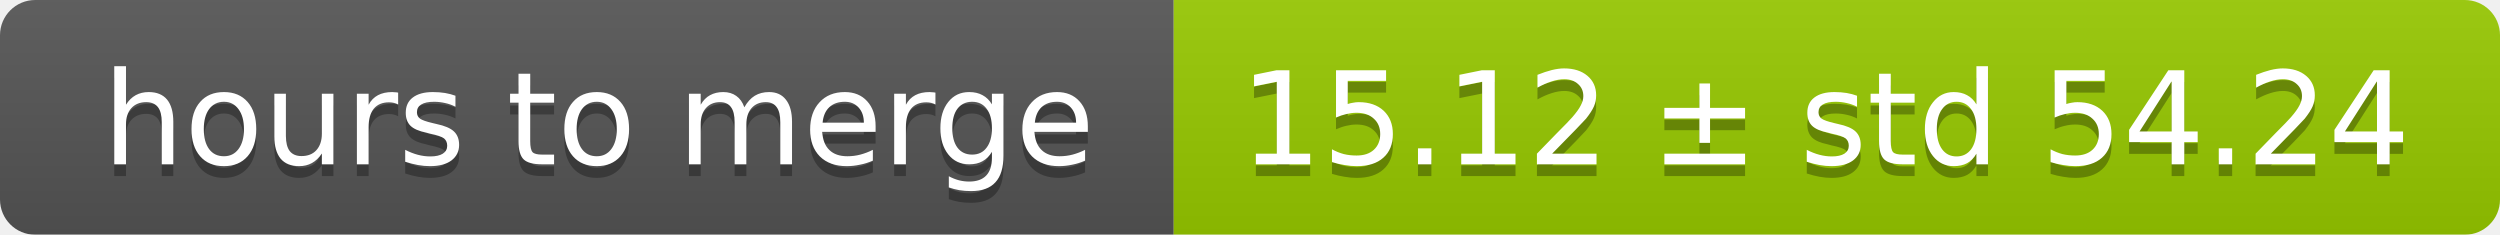
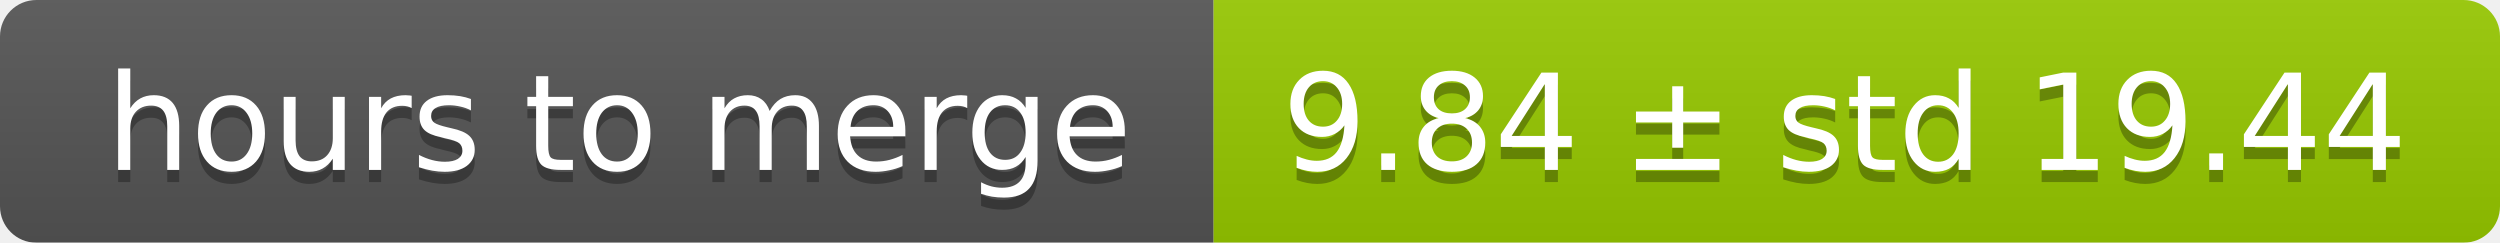
- <svg xmlns="http://www.w3.org/2000/svg" width="213" height="20">
+ <svg xmlns="http://www.w3.org/2000/svg" width="206" height="20">
  <linearGradient id="smooth" x2="0" y2="100%">
    <stop offset="0" stop-color="#bbb" stop-opacity=".1" />
    <stop offset="1" stop-opacity=".1" />
  </linearGradient>
  <mask id="round">
-     <rect width="213" height="20" rx="3" fill="#fff" />
+     <rect width="206" height="20" rx="3" fill="#fff" />
  </mask>
  <g mask="url(#round)">
    <rect width="100" height="20" fill="#555" />
-     <rect x="100" width="113" height="20" fill="#97ca00" />
-     <rect width="213" height="20" fill="url(#smooth)" />
+     <rect x="100" width="106" height="20" fill="#97ca00" />
+     <rect width="206" height="20" fill="url(#smooth)" />
  </g>
  <g fill="#fff" text-anchor="middle" font-family="DejaVu Sans,Verdana,Geneva,sans-serif" font-size="11">
    <text x="51" y="15" fill="#010101" fill-opacity=".3">hours to merge</text>
    <text x="51" y="14">hours to merge</text>
-     <text x="155.5" y="15" fill="#010101" fill-opacity=".3">15.12 ± std 54.24</text>
-     <text x="155.5" y="14">15.12 ± std 54.24</text>
+     <text x="152" y="15" fill="#010101" fill-opacity=".3">9.84 ± std 19.44</text>
+     <text x="152" y="14">9.84 ± std 19.44</text>
  </g>
</svg>
